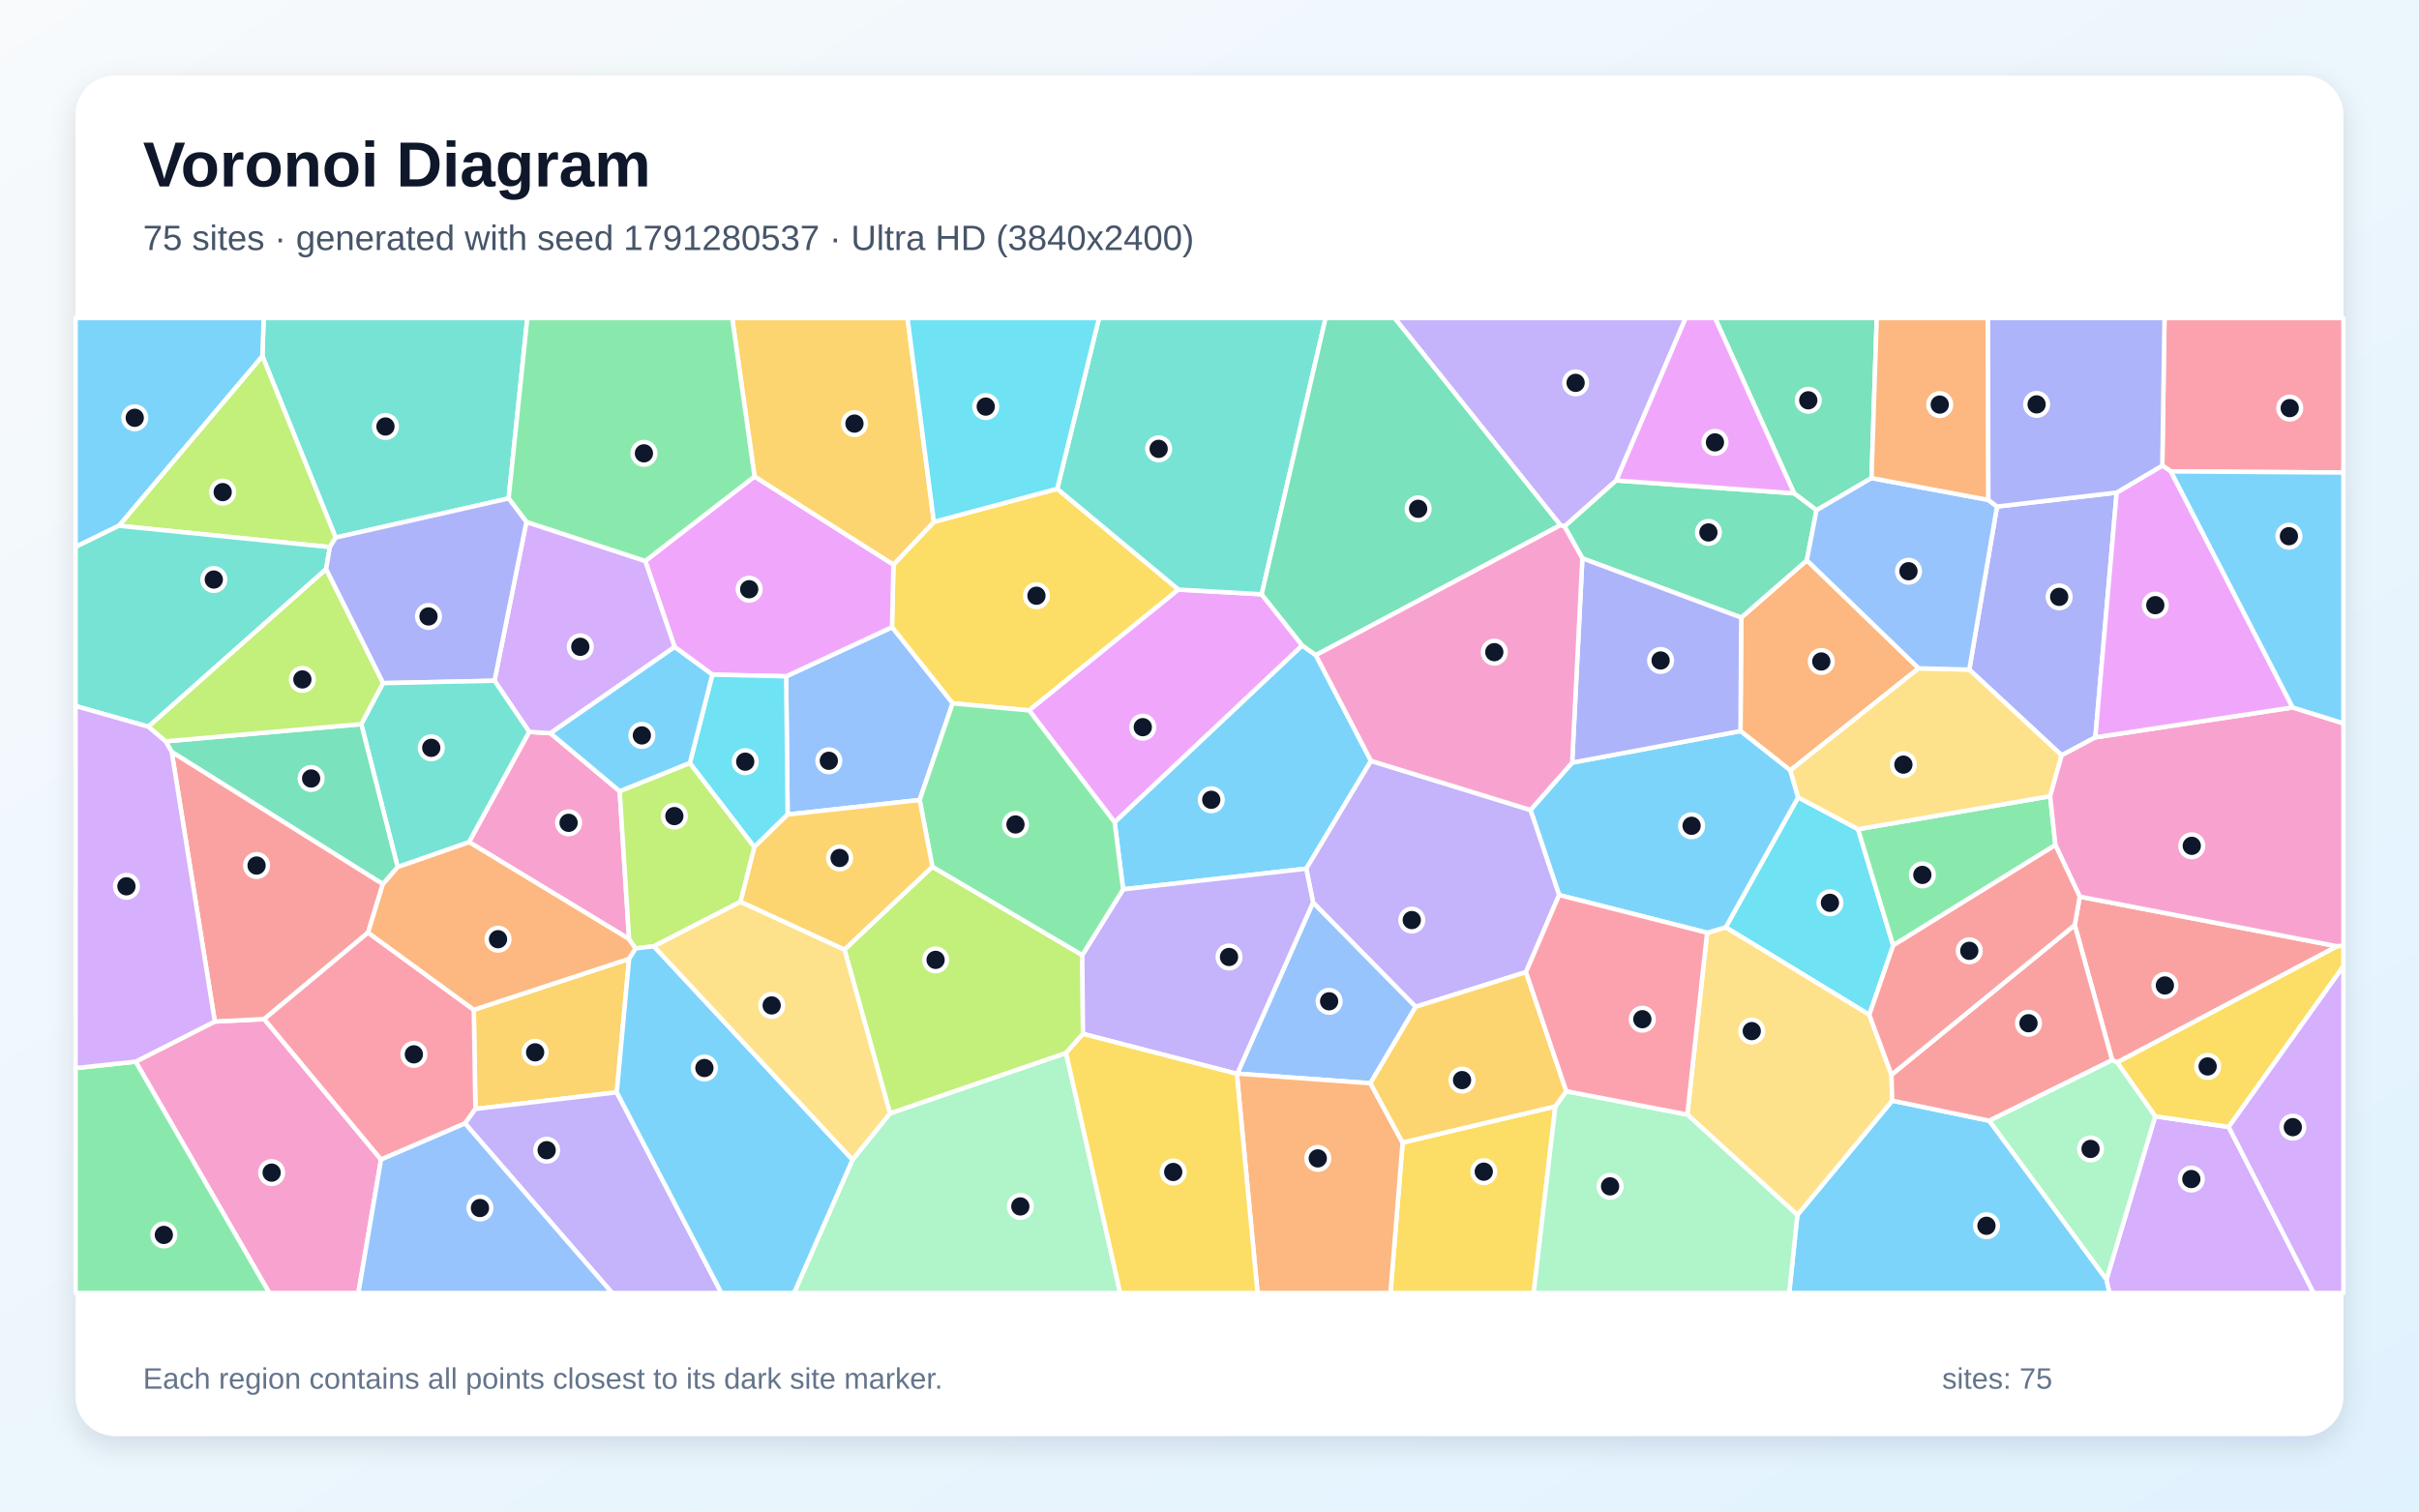
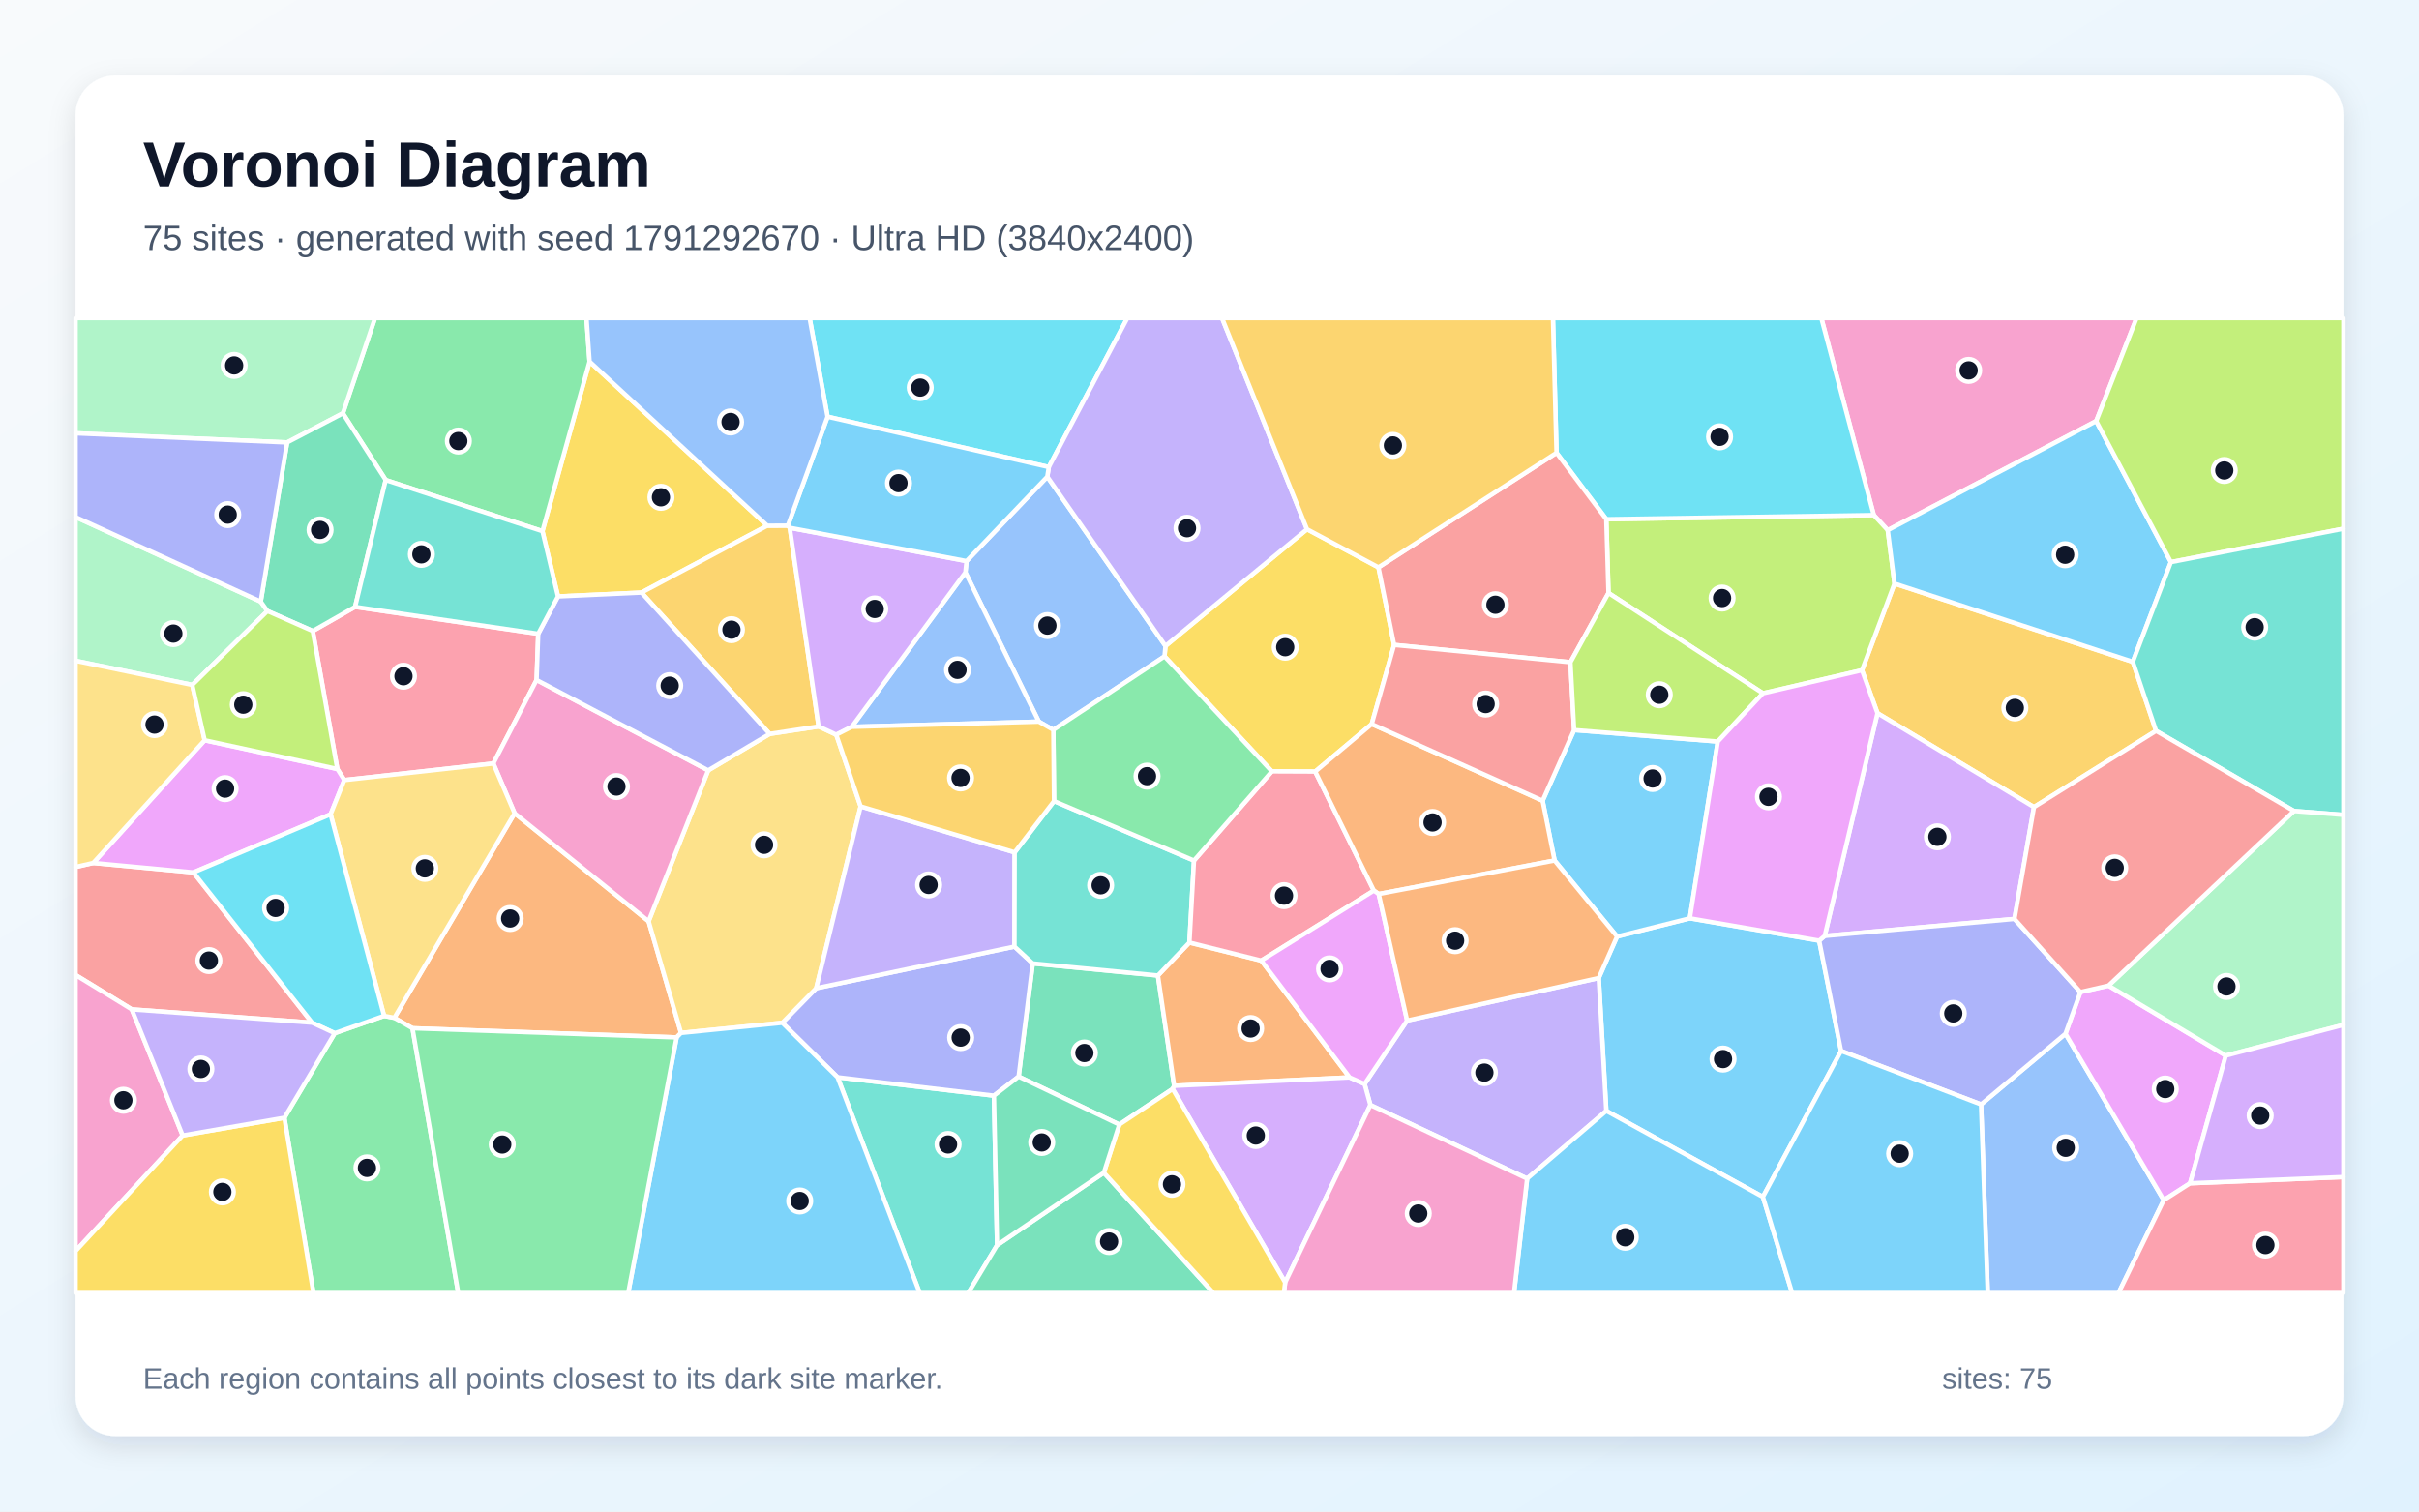
<svg xmlns="http://www.w3.org/2000/svg" width="3840" height="2400" viewBox="0 0 3840 2400" role="img" aria-labelledby="title description">
  <defs>
    <linearGradient id="background" x1="0" y1="0" x2="1" y2="1">
      <stop stop-color="#F8FAFC" />
      <stop offset="1" stop-color="#E0F2FE" />
    </linearGradient>
    <filter id="shadow" x="-5%" y="-5%" width="110%" height="110%">
      <feDropShadow dx="0" dy="15" stdDeviation="22" flood-color="#0F172A" flood-opacity=".12" />
    </filter>
  </defs>
  <rect width="3840" height="2400" fill="url(#background)" />
  <rect x="120" y="120" width="3600" height="2160" rx="63" fill="#FFFFFF" filter="url(#shadow)" />
  <g font-family="Arial, sans-serif">
    <text x="227" y="296" font-size="101" font-weight="700" fill="#0F172A">Voronoi Diagram</text>
-     <text x="227" y="397" font-size="56" fill="#475569">75 sites · generated with seed 1791280537 · Ultra HD (3840x2400)</text>
+     <text x="227" y="397" font-size="56" fill="#475569">75 sites · generated with seed 1791292670 · Ultra HD (3840x2400)</text>
  </g>
  <g stroke="#FFFFFF" stroke-width="7" stroke-linejoin="round">
-     <polygon points="2853.2,1929.1 3003.8,1747.6 3157.9,1779.5 3343.9,2031.5 3348.8,2053.0 2840.2,2053.0" fill="#38BDF8" fill-opacity="0.65" />
-     <polygon points="2565.7,762.9 2483.6,835.9 2477.0,833.9 2213.8,505.0 2675.9,505.0" fill="#A78BFA" fill-opacity="0.65" />
-     <polygon points="215.3,1685.7 341.0,1622.0 419.4,1618.1 604.9,1841.1 568.9,2053.0 427.5,2053.0" fill="#F472B6" fill-opacity="0.65" />
-     <polygon points="3045.7,1061.1 2842.0,1223.2 2762.9,1160.8 2764.1,980.6 2868.2,889.6" fill="#FB923C" fill-opacity="0.65" />
-     <polygon points="1418.3,896.5 1482.5,828.6 1678.3,776.1 1870.7,936.1 1633.7,1128.0 1512.2,1116.8 1416.0,995.9" fill="#FACC15" fill-opacity="0.65" />
-     <polygon points="120.0,1695.9 215.3,1685.7 427.5,2053.0 120.0,2053.0" fill="#4ADE80" fill-opacity="0.65" />
-     <polygon points="807.4,791.4 532.8,853.6 416.5,565.3 418.6,505.0 837.1,505.0" fill="#2DD4BF" fill-opacity="0.65" />
-     <polygon points="1459.9,1270.2 1250.3,1293.3 1248.0,1073.9 1416.0,995.9 1512.2,1116.8" fill="#60A5FA" fill-opacity="0.65" />
-     <polygon points="2002.8,943.6 2067.3,1024.9 1769.4,1305.6 1633.7,1128.0 1870.7,936.1" fill="#E879F9" fill-opacity="0.65" />
-     <polygon points="2970.9,759.1 2883.6,810.2 2848.0,783.3 2722.5,505.0 2979.2,505.0" fill="#34D399" fill-opacity="0.65" />
-     <polygon points="272.5,1193.6 607.8,1403.6 584.3,1480.8 419.4,1618.1 341.0,1622.0" fill="#F87171" fill-opacity="0.65" />
-     <polygon points="3360.1,782.1 3326.2,1170.8 3272.7,1199.3 3126.1,1063.2 3170.1,804.3" fill="#818CF8" fill-opacity="0.65" />
-     <polygon points="979.1,1734.4 754.7,1760.8 752.1,1603.4 998.7,1522.4" fill="#FBBF24" fill-opacity="0.65" />
-     <polygon points="523.7,868.7 188.7,834.8 416.5,565.3 532.8,853.6" fill="#A3E635" fill-opacity="0.65" />
-     <polygon points="3343.9,2031.5 3421.2,1772.5 3537.9,1789.4 3672.8,2053.0 3348.8,2053.0" fill="#C084FC" fill-opacity="0.65" />
-     <polygon points="752.1,1603.4 754.7,1760.8 738.2,1783.8 604.9,1841.1 419.4,1618.1 584.3,1480.8" fill="#FB7185" fill-opacity="0.65" />
-     <polygon points="2949.6,1316.6 3005.3,1501.1 2967.4,1611.3 2739.4,1472.4 2854.4,1266.0" fill="#22D3EE" fill-opacity="0.65" />
-     <polygon points="1353.3,1841.4 1412.8,1767.8 1692.3,1671.8 1778.2,2053.0 1260.5,2053.0" fill="#86EFAC" fill-opacity="0.65" />
-     <polygon points="2678.5,1769.7 2709.9,1481.0 2739.4,1472.4 2967.4,1611.3 3002.6,1706.5 3003.8,1747.6 2853.2,1929.1" fill="#FCD34D" fill-opacity="0.65" />
-     <polygon points="2709.9,1481.0 2475.0,1421.1 2429.5,1286.1 2495.7,1210.9 2762.9,1160.8 2842.0,1223.2 2854.4,1266.0 2739.4,1472.4" fill="#38BDF8" fill-opacity="0.65" />
-     <polygon points="2088.8,1040.2 2176.4,1208.1 2073.6,1379.3 1782.9,1412.1 1769.4,1305.6 2067.3,1024.9" fill="#38BDF8" fill-opacity="0.65" />
-     <polygon points="738.2,1783.8 754.7,1760.8 979.1,1734.4 1145.2,2053.0 971.7,2053.0" fill="#A78BFA" fill-opacity="0.65" />
-     <polygon points="840.0,1162.0 873.8,1164.2 983.7,1256.3 998.7,1491.1 744.5,1337.0" fill="#F472B6" fill-opacity="0.65" />
-     <polygon points="631.2,1376.5 744.5,1337.0 998.7,1491.1 1009.0,1505.9 998.7,1522.4 752.1,1603.4 584.3,1480.8 607.8,1403.6" fill="#FB923C" fill-opacity="0.65" />
-     <polygon points="2226.5,1814.2 2469.0,1756.7 2434.6,2053.0 2207.3,2053.0" fill="#FACC15" fill-opacity="0.65" />
-     <polygon points="3005.3,1501.1 2949.6,1316.6 3254.5,1264.2 3262.8,1341.8" fill="#4ADE80" fill-opacity="0.65" />
-     <polygon points="2002.8,943.6 1870.7,936.1 1678.3,776.1 1744.6,505.0 2104.3,505.0" fill="#2DD4BF" fill-opacity="0.65" />
-     <polygon points="2084.4,1432.8 2247.4,1598.5 2175.4,1720.0 1964.1,1704.7" fill="#60A5FA" fill-opacity="0.65" />
-     <polygon points="1197.8,756.5 1418.3,896.5 1416.0,995.9 1248.0,1073.9 1130.8,1071.2 1070.9,1027.3 1024.3,890.7" fill="#E879F9" fill-opacity="0.65" />
-     <polygon points="2848.0,783.3 2883.6,810.2 2868.2,889.6 2764.1,980.6 2511.9,886.5 2483.6,835.9 2565.7,762.9" fill="#34D399" fill-opacity="0.65" />
-     <polygon points="3360.9,1686.9 3352.9,1683.3 3293.5,1468.8 3301.5,1423.7 3710.2,1502.5" fill="#F87171" fill-opacity="0.65" />
-     <polygon points="2495.7,1210.9 2511.9,886.5 2764.1,980.6 2762.9,1160.8" fill="#818CF8" fill-opacity="0.65" />
-     <polygon points="1482.5,828.6 1418.3,896.5 1197.8,756.5 1162.3,505.0 1440.6,505.0" fill="#FBBF24" fill-opacity="0.65" />
-     <polygon points="1175.6,1431.8 1038.0,1502.5 1009.0,1505.9 998.7,1491.1 983.7,1256.3 1095.1,1211.4 1197.6,1344.9" fill="#A3E635" fill-opacity="0.65" />
-     <polygon points="785.0,1080.9 835.6,828.7 1024.3,890.7 1070.9,1027.3 873.8,1164.2 840.0,1162.0" fill="#C084FC" fill-opacity="0.65" />
-     <polygon points="3446.1,748.5 3432.5,739.3 3436.0,505.0 3720.0,505.0 3720.0,750.3" fill="#FB7185" fill-opacity="0.65" />
-     <polygon points="1197.6,1344.9 1095.1,1211.4 1130.8,1071.2 1248.0,1073.9 1250.3,1293.3" fill="#22D3EE" fill-opacity="0.65" />
-     <polygon points="2469.0,1756.7 2486.3,1732.6 2678.5,1769.7 2853.2,1929.1 2840.2,2053.0 2434.6,2053.0" fill="#86EFAC" fill-opacity="0.65" />
-     <polygon points="3254.5,1264.2 2949.6,1316.6 2854.4,1266.0 2842.0,1223.2 3045.7,1061.1 3126.1,1063.2 3272.7,1199.3" fill="#FCD34D" fill-opacity="0.65" />
-     <polygon points="979.1,1734.4 998.7,1522.4 1009.0,1505.9 1038.0,1502.5 1353.3,1841.4 1260.5,2053.0 1145.2,2053.0" fill="#38BDF8" fill-opacity="0.65" />
-     <polygon points="416.5,565.3 188.7,834.8 120.0,868.4 120.0,505.0 418.6,505.0" fill="#38BDF8" fill-opacity="0.65" />
-     <polygon points="2422.4,1543.5 2247.4,1598.5 2084.4,1432.8 2073.6,1379.3 2176.4,1208.1 2429.5,1286.1 2475.0,1421.1" fill="#A78BFA" fill-opacity="0.65" />
-     <polygon points="3710.2,1502.5 3301.5,1423.7 3262.8,1341.8 3254.5,1264.2 3272.7,1199.3 3326.2,1170.8 3639.5,1123.3 3720.0,1148.5 3720.0,1501.8" fill="#F472B6" fill-opacity="0.65" />
-     <polygon points="1963.4,1705.0 1964.1,1704.7 2175.4,1720.0 2226.5,1814.2 2207.3,2053.0 1996.3,2053.0" fill="#FB923C" fill-opacity="0.65" />
-     <polygon points="3537.9,1789.4 3421.2,1772.5 3360.9,1686.9 3710.2,1502.5 3720.0,1501.8 3720.0,1534.2" fill="#FACC15" fill-opacity="0.65" />
-     <polygon points="1197.8,756.5 1024.3,890.7 835.6,828.7 807.4,791.4 837.1,505.0 1162.3,505.0" fill="#4ADE80" fill-opacity="0.65" />
-     <polygon points="188.7,834.8 523.7,868.7 517.6,903.8 235.5,1153.9 120.0,1121.0 120.0,868.4" fill="#2DD4BF" fill-opacity="0.65" />
-     <polygon points="3156.4,793.8 3170.1,804.3 3126.1,1063.2 3045.7,1061.1 2868.2,889.6 2883.6,810.2 2970.9,759.1" fill="#60A5FA" fill-opacity="0.65" />
-     <polygon points="3639.5,1123.3 3326.2,1170.8 3360.1,782.1 3432.5,739.3 3446.1,748.5" fill="#E879F9" fill-opacity="0.65" />
-     <polygon points="2088.8,1040.2 2067.3,1024.9 2002.8,943.6 2104.3,505.0 2213.8,505.0 2477.0,833.9" fill="#34D399" fill-opacity="0.65" />
-     <polygon points="3293.5,1468.8 3352.9,1683.3 3157.9,1779.5 3003.8,1747.6 3002.6,1706.5" fill="#F87171" fill-opacity="0.65" />
-     <polygon points="835.6,828.7 785.0,1080.9 608.0,1084.7 517.6,903.8 523.7,868.7 532.8,853.6 807.4,791.4" fill="#818CF8" fill-opacity="0.65" />
-     <polygon points="2486.3,1732.6 2469.0,1756.7 2226.5,1814.2 2175.4,1720.0 2247.4,1598.5 2422.4,1543.5" fill="#FBBF24" fill-opacity="0.65" />
-     <polygon points="1480.1,1376.2 1718.0,1516.5 1719.2,1641.6 1692.3,1671.8 1412.8,1767.8 1340.5,1507.7" fill="#A3E635" fill-opacity="0.65" />
-     <polygon points="3537.9,1789.4 3720.0,1534.2 3720.0,2053.0 3672.8,2053.0" fill="#C084FC" fill-opacity="0.65" />
-     <polygon points="2486.3,1732.6 2422.4,1543.5 2475.0,1421.1 2709.9,1481.0 2678.5,1769.7" fill="#FB7185" fill-opacity="0.65" />
-     <polygon points="1678.3,776.1 1482.5,828.6 1440.6,505.0 1744.6,505.0" fill="#22D3EE" fill-opacity="0.65" />
-     <polygon points="3352.9,1683.3 3360.9,1686.9 3421.2,1772.5 3343.9,2031.5 3157.9,1779.5" fill="#86EFAC" fill-opacity="0.65" />
-     <polygon points="1038.0,1502.5 1175.6,1431.8 1340.5,1507.7 1412.8,1767.8 1353.3,1841.4" fill="#FCD34D" fill-opacity="0.65" />
-     <polygon points="3639.5,1123.3 3446.1,748.5 3720.0,750.3 3720.0,1148.5" fill="#38BDF8" fill-opacity="0.65" />
-     <polygon points="1070.9,1027.3 1130.8,1071.2 1095.1,1211.4 983.7,1256.3 873.8,1164.2" fill="#38BDF8" fill-opacity="0.65" />
-     <polygon points="2084.4,1432.8 1964.1,1704.7 1963.4,1705.0 1719.2,1641.6 1718.0,1516.5 1782.9,1412.1 2073.6,1379.3" fill="#A78BFA" fill-opacity="0.65" />
-     <polygon points="2511.9,886.5 2495.7,1210.9 2429.5,1286.1 2176.4,1208.1 2088.8,1040.2 2477.0,833.9 2483.6,835.9" fill="#F472B6" fill-opacity="0.65" />
-     <polygon points="3156.4,793.8 2970.9,759.1 2979.2,505.0 3155.8,505.0" fill="#FB923C" fill-opacity="0.65" />
-     <polygon points="1692.3,1671.8 1719.2,1641.6 1963.4,1705.0 1996.3,2053.0 1778.2,2053.0" fill="#FACC15" fill-opacity="0.65" />
-     <polygon points="1782.9,1412.1 1718.0,1516.5 1480.1,1376.2 1459.9,1270.2 1512.2,1116.8 1633.7,1128.0 1769.4,1305.6" fill="#4ADE80" fill-opacity="0.65" />
-     <polygon points="573.5,1149.8 608.0,1084.7 785.0,1080.9 840.0,1162.0 744.5,1337.0 631.2,1376.5" fill="#2DD4BF" fill-opacity="0.65" />
-     <polygon points="604.9,1841.1 738.2,1783.8 971.7,2053.0 568.9,2053.0" fill="#60A5FA" fill-opacity="0.65" />
-     <polygon points="2848.0,783.3 2565.7,762.9 2675.9,505.0 2722.5,505.0" fill="#E879F9" fill-opacity="0.65" />
-     <polygon points="262.8,1177.1 573.5,1149.8 631.2,1376.5 607.8,1403.6 272.5,1193.6" fill="#34D399" fill-opacity="0.65" />
-     <polygon points="3301.5,1423.7 3293.5,1468.8 3002.6,1706.5 2967.4,1611.3 3005.3,1501.1 3262.8,1341.8" fill="#F87171" fill-opacity="0.65" />
-     <polygon points="3432.5,739.3 3360.1,782.1 3170.1,804.3 3156.4,793.8 3155.8,505.0 3436.0,505.0" fill="#818CF8" fill-opacity="0.65" />
-     <polygon points="1480.1,1376.2 1340.5,1507.7 1175.6,1431.8 1197.6,1344.9 1250.3,1293.3 1459.9,1270.2" fill="#FBBF24" fill-opacity="0.65" />
-     <polygon points="235.5,1153.9 517.6,903.8 608.0,1084.7 573.5,1149.8 262.8,1177.1" fill="#A3E635" fill-opacity="0.65" />
-     <polygon points="235.5,1153.9 262.8,1177.1 272.5,1193.6 341.0,1622.0 215.3,1685.7 120.0,1695.9 120.0,1121.0" fill="#C084FC" fill-opacity="0.65" />
+     <polygon points="2798.5,1900.4 2549.9,1763.9 2537.9,1552.9 2567.0,1487.0 2682.5,1458.1 2887.8,1493.6 2922.6,1668.7" fill="#38BDF8" fill-opacity="0.65" />
+     <polygon points="2424.2,1871.4 2175.4,1754.6 2166.2,1721.2 2233.7,1620.4 2537.9,1552.9 2549.9,1763.9" fill="#A78BFA" fill-opacity="0.65" />
+     <polygon points="3327.6,668.6 2996.7,841.8 2974.5,817.8 2891.2,505.0 3391.7,505.0" fill="#F472B6" fill-opacity="0.65" />
+     <polygon points="654.8,1632.7 626.0,1616.1 816.9,1291.3 1029.6,1462.8 1081.1,1640.1 1074.1,1647.2" fill="#FB923C" fill-opacity="0.65" />
+     <polygon points="1218.0,834.7 1018.3,940.9 885.8,947.0 861.1,843.4 935.9,574.1" fill="#FACC15" fill-opacity="0.65" />
+     <polygon points="935.9,574.1 861.1,843.4 612.3,762.2 544.3,656.3 595.3,505.0 931.0,505.0" fill="#4ADE80" fill-opacity="0.65" />
+     <polygon points="1329.6,1710.5 1577.8,1739.7 1582.8,1977.1 1537.0,2053.0 1460.0,2053.0" fill="#2DD4BF" fill-opacity="0.65" />
+     <polygon points="3144.8,1753.6 3278.8,1641.4 3434.8,1905.6 3363.0,2053.0 3155.4,2053.0" fill="#60A5FA" fill-opacity="0.65" />
+     <polygon points="3347.1,1565.0 3533.3,1676.1 3476.6,1878.8 3434.8,1905.6 3278.8,1641.4 3302.5,1575.2" fill="#E879F9" fill-opacity="0.65" />
+     <polygon points="1861.5,1729.1 1776.8,1785.6 1617.0,1709.4 1639.4,1529.7 1838.1,1548.9 1863.9,1724.1" fill="#34D399" fill-opacity="0.65" />
+     <polygon points="495.4,1623.8 209.2,1602.7 120.0,1548.1 120.0,1376.6 148.0,1370.2 307.0,1385.2" fill="#F87171" fill-opacity="0.65" />
+     <polygon points="1241.8,1624.0 1295.7,1569.1 1610.4,1503.0 1639.4,1529.7 1617.0,1709.4 1577.8,1739.7 1329.6,1710.5" fill="#818CF8" fill-opacity="0.65" />
+     <polygon points="3422.6,1160.5 3228.8,1281.5 2980.4,1132.4 2955.8,1064.2 3007.4,926.6 3385.7,1050.8" fill="#FBBF24" fill-opacity="0.65" />
+     <polygon points="2798.6,1100.8 2553.4,941.6 2549.9,824.4 2974.5,817.8 2996.7,841.8 3007.4,926.6 2955.8,1064.2" fill="#A3E635" fill-opacity="0.65" />
+     <polygon points="2980.4,1132.4 3228.8,1281.5 3197.8,1459.1 2896.6,1486.1" fill="#C084FC" fill-opacity="0.65" />
+     <polygon points="546.6,1238.6 535.5,1221.0 496.5,1001.9 563.7,963.6 854.4,1006.3 851.8,1079.7 783.1,1212.3" fill="#FB7185" fill-opacity="0.65" />
+     <polygon points="2974.5,817.8 2549.9,824.4 2470.9,718.9 2465.2,505.0 2891.2,505.0" fill="#22D3EE" fill-opacity="0.65" />
+     <polygon points="413.9,955.2 424.5,970.2 305.2,1087.5 120.0,1049.2 120.0,821.0" fill="#86EFAC" fill-opacity="0.65" />
+     <polygon points="1221.8,1165.3 1299.5,1153.5 1327.5,1166.6 1366.2,1280.4 1295.7,1569.1 1241.8,1624.0 1081.1,1640.1 1029.6,1462.8 1124.2,1223.2" fill="#FCD34D" fill-opacity="0.65" />
+     <polygon points="1074.1,1647.2 1081.1,1640.1 1241.8,1624.0 1329.6,1710.5 1460.0,2053.0 997.2,2053.0" fill="#38BDF8" fill-opacity="0.65" />
+     <polygon points="3446.2,892.5 3385.7,1050.8 3007.4,926.6 2996.7,841.8 3327.6,668.6" fill="#38BDF8" fill-opacity="0.65" />
+     <polygon points="1610.7,1353.4 1610.4,1503.0 1295.7,1569.1 1366.2,1280.4" fill="#A78BFA" fill-opacity="0.65" />
+     <polygon points="1124.2,1223.2 1029.6,1462.8 816.9,1291.3 783.1,1212.3 851.8,1079.7" fill="#F472B6" fill-opacity="0.65" />
+     <polygon points="2142.4,1710.7 1863.9,1724.1 1838.1,1548.9 1888.1,1496.6 2002.2,1525.2" fill="#FB923C" fill-opacity="0.65" />
+     <polygon points="2177.5,1149.7 2087.8,1225.1 2019.0,1224.8 1848.6,1042.2 1850.1,1025.7 2074.8,840.3 2188.2,900.8 2213.1,1024.0" fill="#FACC15" fill-opacity="0.65" />
+     <polygon points="451.4,1774.8 531.4,1640.5 609.7,1613.0 626.0,1616.1 654.8,1632.7 727.4,2053.0 497.5,2053.0" fill="#4ADE80" fill-opacity="0.65" />
+     <polygon points="1673.2,1272.0 1895.4,1366.4 1888.1,1496.6 1838.1,1548.9 1639.4,1529.7 1610.4,1503.0 1610.7,1353.4" fill="#2DD4BF" fill-opacity="0.65" />
+     <polygon points="1672.1,1158.9 1649.1,1145.8 1532.5,908.9 1534.3,890.9 1662.5,756.9 1850.1,1025.7 1848.6,1042.2" fill="#60A5FA" fill-opacity="0.65" />
+     <polygon points="524.8,1293.0 307.0,1385.2 148.0,1370.2 324.9,1175.4 535.5,1221.0 546.6,1238.6" fill="#E879F9" fill-opacity="0.65" />
+     <polygon points="1582.8,1977.1 1752.3,1862.0 1926.4,2053.0 1537.0,2053.0" fill="#34D399" fill-opacity="0.65" />
+     <polygon points="2493.0,1051.5 2213.1,1024.0 2188.2,900.8 2470.9,718.9 2549.9,824.4 2553.4,941.6" fill="#F87171" fill-opacity="0.65" />
+     <polygon points="2896.6,1486.1 3197.8,1459.1 3302.5,1575.2 3278.8,1641.4 3144.8,1753.6 2922.6,1668.7 2887.8,1493.6" fill="#818CF8" fill-opacity="0.65" />
+     <polygon points="1250.7,834.5 1253.7,838.0 1299.5,1153.5 1221.8,1165.3 1018.3,940.9 1218.0,834.7" fill="#FBBF24" fill-opacity="0.65" />
+     <polygon points="3446.2,892.5 3327.6,668.6 3391.7,505.0 3720.0,505.0 3720.0,839.5" fill="#A3E635" fill-opacity="0.65" />
+     <polygon points="1861.5,1729.1 1863.9,1724.1 2142.4,1710.7 2166.2,1721.2 2175.4,1754.6 2040.1,2036.3" fill="#C084FC" fill-opacity="0.65" />
+     <polygon points="2002.2,1525.2 1888.1,1496.6 1895.4,1366.4 2019.0,1224.8 2087.8,1225.1 2180.9,1414.1" fill="#FB7185" fill-opacity="0.65" />
+     <polygon points="1664.9,741.6 1313.7,661.7 1285.2,505.0 1789.6,505.0" fill="#22D3EE" fill-opacity="0.65" />
+     <polygon points="544.3,656.3 455.8,702.5 120.0,688.0 120.0,505.0 595.3,505.0" fill="#86EFAC" fill-opacity="0.65" />
+     <polygon points="609.7,1613.0 524.8,1293.0 546.6,1238.6 783.1,1212.3 816.9,1291.3 626.0,1616.1" fill="#FCD34D" fill-opacity="0.65" />
+     <polygon points="2424.2,1871.4 2549.9,1763.9 2798.5,1900.4 2844.9,2053.0 2403.4,2053.0" fill="#38BDF8" fill-opacity="0.65" />
+     <polygon points="2467.8,1366.3 2448.8,1271.4 2498.8,1159.2 2726.9,1177.4 2682.5,1458.1 2567.0,1487.0" fill="#38BDF8" fill-opacity="0.65" />
+     <polygon points="2074.8,840.3 1850.1,1025.7 1662.5,756.9 1664.9,741.6 1789.6,505.0 1939.9,505.0" fill="#A78BFA" fill-opacity="0.65" />
+     <polygon points="290.0,1802.9 120.0,1986.4 120.0,1548.1 209.2,1602.7" fill="#F472B6" fill-opacity="0.65" />
+     <polygon points="2448.8,1271.4 2467.8,1366.3 2188.6,1419.5 2180.9,1414.1 2087.8,1225.1 2177.5,1149.7" fill="#FB923C" fill-opacity="0.65" />
+     <polygon points="120.0,1986.4 290.0,1802.9 451.4,1774.8 497.5,2053.0 120.0,2053.0" fill="#FACC15" fill-opacity="0.65" />
+     <polygon points="654.8,1632.7 1074.1,1647.2 997.2,2053.0 727.4,2053.0" fill="#4ADE80" fill-opacity="0.65" />
+     <polygon points="3641.5,1287.7 3422.6,1160.5 3385.7,1050.8 3446.2,892.5 3720.0,839.5 3720.0,1293.9" fill="#2DD4BF" fill-opacity="0.65" />
+     <polygon points="1352.1,1154.1 1532.5,908.9 1649.1,1145.8" fill="#60A5FA" fill-opacity="0.65" />
+     <polygon points="2142.4,1710.7 2002.2,1525.2 2180.9,1414.1 2188.6,1419.5 2233.7,1620.4 2166.2,1721.2" fill="#E879F9" fill-opacity="0.65" />
+     <polygon points="455.8,702.5 544.3,656.3 612.3,762.2 563.7,963.6 496.5,1001.9 424.5,970.2 413.9,955.2" fill="#34D399" fill-opacity="0.65" />
+     <polygon points="2498.8,1159.2 2448.8,1271.4 2177.5,1149.7 2213.1,1024.0 2493.0,1051.5" fill="#F87171" fill-opacity="0.65" />
+     <polygon points="1221.8,1165.3 1124.2,1223.2 851.8,1079.7 854.4,1006.3 885.8,947.0 1018.3,940.9" fill="#818CF8" fill-opacity="0.65" />
+     <polygon points="2470.9,718.9 2188.2,900.8 2074.8,840.3 1939.9,505.0 2465.2,505.0" fill="#FBBF24" fill-opacity="0.65" />
+     <polygon points="2726.9,1177.4 2498.8,1159.2 2493.0,1051.5 2553.4,941.6 2798.6,1100.8" fill="#A3E635" fill-opacity="0.65" />
+     <polygon points="1534.3,890.9 1532.5,908.9 1352.1,1154.1 1327.5,1166.6 1299.5,1153.5 1253.7,838.0" fill="#C084FC" fill-opacity="0.65" />
+     <polygon points="3434.8,1905.6 3476.6,1878.8 3720.0,1868.9 3720.0,2053.0 3363.0,2053.0" fill="#FB7185" fill-opacity="0.65" />
+     <polygon points="609.7,1613.0 531.4,1640.5 495.4,1623.8 307.0,1385.2 524.8,1293.0" fill="#22D3EE" fill-opacity="0.65" />
+     <polygon points="3533.3,1676.1 3347.1,1565.0 3641.5,1287.7 3720.0,1293.9 3720.0,1627.4" fill="#86EFAC" fill-opacity="0.65" />
+     <polygon points="305.2,1087.5 324.9,1175.4 148.0,1370.2 120.0,1376.6 120.0,1049.2" fill="#FCD34D" fill-opacity="0.65" />
+     <polygon points="2798.5,1900.4 2922.6,1668.7 3144.8,1753.6 3155.4,2053.0 2844.9,2053.0" fill="#38BDF8" fill-opacity="0.65" />
+     <polygon points="1313.7,661.7 1664.9,741.6 1662.5,756.9 1534.3,890.9 1253.7,838.0 1250.7,834.5" fill="#38BDF8" fill-opacity="0.65" />
+     <polygon points="290.0,1802.9 209.2,1602.7 495.4,1623.8 531.4,1640.5 451.4,1774.8" fill="#A78BFA" fill-opacity="0.65" />
+     <polygon points="2040.1,2036.3 2175.4,1754.6 2424.2,1871.4 2403.4,2053.0 2038.1,2053.0" fill="#F472B6" fill-opacity="0.65" />
+     <polygon points="2188.6,1419.5 2467.8,1366.3 2567.0,1487.0 2537.9,1552.9 2233.7,1620.4" fill="#FB923C" fill-opacity="0.65" />
+     <polygon points="1752.3,1862.0 1776.8,1785.6 1861.5,1729.1 2040.1,2036.3 2038.1,2053.0 1926.4,2053.0" fill="#FACC15" fill-opacity="0.65" />
+     <polygon points="1672.1,1158.9 1848.6,1042.2 2019.0,1224.8 1895.4,1366.4 1673.2,1272.0" fill="#4ADE80" fill-opacity="0.65" />
+     <polygon points="612.3,762.2 861.1,843.4 885.8,947.0 854.4,1006.3 563.7,963.6" fill="#2DD4BF" fill-opacity="0.65" />
+     <polygon points="1313.7,661.7 1250.7,834.5 1218.0,834.7 935.9,574.1 931.0,505.0 1285.2,505.0" fill="#60A5FA" fill-opacity="0.65" />
+     <polygon points="2726.9,1177.4 2798.6,1100.8 2955.8,1064.2 2980.4,1132.4 2896.6,1486.1 2887.8,1493.6 2682.5,1458.1" fill="#E879F9" fill-opacity="0.65" />
+     <polygon points="1752.3,1862.0 1582.8,1977.1 1577.8,1739.7 1617.0,1709.4 1776.8,1785.6" fill="#34D399" fill-opacity="0.65" />
+     <polygon points="3347.1,1565.0 3302.5,1575.2 3197.8,1459.1 3228.8,1281.5 3422.6,1160.5 3641.5,1287.7" fill="#F87171" fill-opacity="0.65" />
+     <polygon points="455.8,702.5 413.9,955.2 120.0,821.0 120.0,688.0" fill="#818CF8" fill-opacity="0.65" />
+     <polygon points="1352.1,1154.1 1649.1,1145.8 1672.1,1158.9 1673.2,1272.0 1610.7,1353.4 1366.2,1280.4 1327.5,1166.6" fill="#FBBF24" fill-opacity="0.65" />
+     <polygon points="324.9,1175.4 305.2,1087.5 424.5,970.2 496.5,1001.9 535.5,1221.0" fill="#A3E635" fill-opacity="0.65" />
+     <polygon points="3476.6,1878.8 3533.3,1676.1 3720.0,1627.4 3720.0,1868.9" fill="#C084FC" fill-opacity="0.65" />
  </g>
  <g>
-     <circle cx="3153.4" cy="1946.3" r="18" fill="#0F172A" stroke="#FFFFFF" stroke-width="7" />
-     <circle cx="2501.2" cy="607.9" r="18" fill="#0F172A" stroke="#FFFFFF" stroke-width="7" />
-     <circle cx="431.2" cy="1861.9" r="18" fill="#0F172A" stroke="#FFFFFF" stroke-width="7" />
-     <circle cx="2891.2" cy="1050.3" r="18" fill="#0F172A" stroke="#FFFFFF" stroke-width="7" />
-     <circle cx="1645.3" cy="945.9" r="18" fill="#0F172A" stroke="#FFFFFF" stroke-width="7" />
-     <circle cx="260.1" cy="1960.8" r="18" fill="#0F172A" stroke="#FFFFFF" stroke-width="7" />
-     <circle cx="611.9" cy="677.2" r="18" fill="#0F172A" stroke="#FFFFFF" stroke-width="7" />
-     <circle cx="1315.7" cy="1208.0" r="18" fill="#0F172A" stroke="#FFFFFF" stroke-width="7" />
-     <circle cx="1814.1" cy="1154.6" r="18" fill="#0F172A" stroke="#FFFFFF" stroke-width="7" />
-     <circle cx="2870.5" cy="635.6" r="18" fill="#0F172A" stroke="#FFFFFF" stroke-width="7" />
-     <circle cx="407.3" cy="1374.3" r="18" fill="#0F172A" stroke="#FFFFFF" stroke-width="7" />
-     <circle cx="3268.8" cy="947.7" r="18" fill="#0F172A" stroke="#FFFFFF" stroke-width="7" />
-     <circle cx="849.5" cy="1670.9" r="18" fill="#0F172A" stroke="#FFFFFF" stroke-width="7" />
-     <circle cx="353.5" cy="781.4" r="18" fill="#0F172A" stroke="#FFFFFF" stroke-width="7" />
-     <circle cx="3478.6" cy="1872.1" r="18" fill="#0F172A" stroke="#FFFFFF" stroke-width="7" />
-     <circle cx="657.0" cy="1674.1" r="18" fill="#0F172A" stroke="#FFFFFF" stroke-width="7" />
-     <circle cx="2904.9" cy="1433.5" r="18" fill="#0F172A" stroke="#FFFFFF" stroke-width="7" />
-     <circle cx="1619.7" cy="1915.6" r="18" fill="#0F172A" stroke="#FFFFFF" stroke-width="7" />
-     <circle cx="2780.8" cy="1637.2" r="18" fill="#0F172A" stroke="#FFFFFF" stroke-width="7" />
-     <circle cx="2685.3" cy="1311.2" r="18" fill="#0F172A" stroke="#FFFFFF" stroke-width="7" />
-     <circle cx="1922.8" cy="1269.9" r="18" fill="#0F172A" stroke="#FFFFFF" stroke-width="7" />
-     <circle cx="867.8" cy="1826.3" r="18" fill="#0F172A" stroke="#FFFFFF" stroke-width="7" />
-     <circle cx="902.6" cy="1306.5" r="18" fill="#0F172A" stroke="#FFFFFF" stroke-width="7" />
-     <circle cx="790.6" cy="1491.3" r="18" fill="#0F172A" stroke="#FFFFFF" stroke-width="7" />
-     <circle cx="2355.4" cy="1860.4" r="18" fill="#0F172A" stroke="#FFFFFF" stroke-width="7" />
-     <circle cx="3051.6" cy="1389.2" r="18" fill="#0F172A" stroke="#FFFFFF" stroke-width="7" />
-     <circle cx="1839.3" cy="712.7" r="18" fill="#0F172A" stroke="#FFFFFF" stroke-width="7" />
-     <circle cx="2109.9" cy="1589.9" r="18" fill="#0F172A" stroke="#FFFFFF" stroke-width="7" />
-     <circle cx="1189.3" cy="935.6" r="18" fill="#0F172A" stroke="#FFFFFF" stroke-width="7" />
-     <circle cx="2712.0" cy="845.4" r="18" fill="#0F172A" stroke="#FFFFFF" stroke-width="7" />
-     <circle cx="3436.6" cy="1564.7" r="18" fill="#0F172A" stroke="#FFFFFF" stroke-width="7" />
-     <circle cx="2636.1" cy="1048.7" r="18" fill="#0F172A" stroke="#FFFFFF" stroke-width="7" />
-     <circle cx="1356.4" cy="672.6" r="18" fill="#0F172A" stroke="#FFFFFF" stroke-width="7" />
-     <circle cx="1070.5" cy="1295.8" r="18" fill="#0F172A" stroke="#FFFFFF" stroke-width="7" />
-     <circle cx="921.2" cy="1027.0" r="18" fill="#0F172A" stroke="#FFFFFF" stroke-width="7" />
-     <circle cx="3634.8" cy="648.0" r="18" fill="#0F172A" stroke="#FFFFFF" stroke-width="7" />
-     <circle cx="1183.0" cy="1209.4" r="18" fill="#0F172A" stroke="#FFFFFF" stroke-width="7" />
-     <circle cx="2555.9" cy="1883.7" r="18" fill="#0F172A" stroke="#FFFFFF" stroke-width="7" />
-     <circle cx="3021.5" cy="1214.1" r="18" fill="#0F172A" stroke="#FFFFFF" stroke-width="7" />
-     <circle cx="1118.2" cy="1695.8" r="18" fill="#0F172A" stroke="#FFFFFF" stroke-width="7" />
-     <circle cx="213.9" cy="663.4" r="18" fill="#0F172A" stroke="#FFFFFF" stroke-width="7" />
-     <circle cx="2241.1" cy="1460.9" r="18" fill="#0F172A" stroke="#FFFFFF" stroke-width="7" />
-     <circle cx="3479.3" cy="1343.0" r="18" fill="#0F172A" stroke="#FFFFFF" stroke-width="7" />
-     <circle cx="2091.9" cy="1839.3" r="18" fill="#0F172A" stroke="#FFFFFF" stroke-width="7" />
-     <circle cx="3504.5" cy="1693.3" r="18" fill="#0F172A" stroke="#FFFFFF" stroke-width="7" />
-     <circle cx="1022.2" cy="719.8" r="18" fill="#0F172A" stroke="#FFFFFF" stroke-width="7" />
-     <circle cx="339.4" cy="920.2" r="18" fill="#0F172A" stroke="#FFFFFF" stroke-width="7" />
-     <circle cx="3029.6" cy="907.0" r="18" fill="#0F172A" stroke="#FFFFFF" stroke-width="7" />
-     <circle cx="3421.4" cy="960.9" r="18" fill="#0F172A" stroke="#FFFFFF" stroke-width="7" />
-     <circle cx="2251.2" cy="807.9" r="18" fill="#0F172A" stroke="#FFFFFF" stroke-width="7" />
-     <circle cx="3220.1" cy="1624.7" r="18" fill="#0F172A" stroke="#FFFFFF" stroke-width="7" />
-     <circle cx="680.2" cy="978.8" r="18" fill="#0F172A" stroke="#FFFFFF" stroke-width="7" />
-     <circle cx="2320.9" cy="1715.0" r="18" fill="#0F172A" stroke="#FFFFFF" stroke-width="7" />
-     <circle cx="1485.2" cy="1524.1" r="18" fill="#0F172A" stroke="#FFFFFF" stroke-width="7" />
-     <circle cx="3639.7" cy="1789.7" r="18" fill="#0F172A" stroke="#FFFFFF" stroke-width="7" />
-     <circle cx="2607.1" cy="1618.3" r="18" fill="#0F172A" stroke="#FFFFFF" stroke-width="7" />
-     <circle cx="1564.8" cy="645.6" r="18" fill="#0F172A" stroke="#FFFFFF" stroke-width="7" />
-     <circle cx="3318.6" cy="1824.3" r="18" fill="#0F172A" stroke="#FFFFFF" stroke-width="7" />
-     <circle cx="1225.0" cy="1596.4" r="18" fill="#0F172A" stroke="#FFFFFF" stroke-width="7" />
-     <circle cx="3633.5" cy="851.4" r="18" fill="#0F172A" stroke="#FFFFFF" stroke-width="7" />
-     <circle cx="1018.9" cy="1167.7" r="18" fill="#0F172A" stroke="#FFFFFF" stroke-width="7" />
-     <circle cx="1951.0" cy="1519.5" r="18" fill="#0F172A" stroke="#FFFFFF" stroke-width="7" />
-     <circle cx="2372.1" cy="1035.5" r="18" fill="#0F172A" stroke="#FFFFFF" stroke-width="7" />
-     <circle cx="3079.2" cy="642.4" r="18" fill="#0F172A" stroke="#FFFFFF" stroke-width="7" />
-     <circle cx="1862.4" cy="1860.9" r="18" fill="#0F172A" stroke="#FFFFFF" stroke-width="7" />
-     <circle cx="1612.0" cy="1309.1" r="18" fill="#0F172A" stroke="#FFFFFF" stroke-width="7" />
-     <circle cx="684.6" cy="1187.4" r="18" fill="#0F172A" stroke="#FFFFFF" stroke-width="7" />
-     <circle cx="761.9" cy="1918.1" r="18" fill="#0F172A" stroke="#FFFFFF" stroke-width="7" />
-     <circle cx="2722.4" cy="702.4" r="18" fill="#0F172A" stroke="#FFFFFF" stroke-width="7" />
-     <circle cx="493.9" cy="1236.1" r="18" fill="#0F172A" stroke="#FFFFFF" stroke-width="7" />
-     <circle cx="3126.1" cy="1509.7" r="18" fill="#0F172A" stroke="#FFFFFF" stroke-width="7" />
-     <circle cx="3233.0" cy="642.1" r="18" fill="#0F172A" stroke="#FFFFFF" stroke-width="7" />
-     <circle cx="1332.8" cy="1362.3" r="18" fill="#0F172A" stroke="#FFFFFF" stroke-width="7" />
-     <circle cx="480.0" cy="1078.8" r="18" fill="#0F172A" stroke="#FFFFFF" stroke-width="7" />
-     <circle cx="200.7" cy="1407.3" r="18" fill="#0F172A" stroke="#FFFFFF" stroke-width="7" />
+     <circle cx="2735.2" cy="1681.6" r="18" fill="#0F172A" stroke="#FFFFFF" stroke-width="7" />
+     <circle cx="2356.4" cy="1703.1" r="18" fill="#0F172A" stroke="#FFFFFF" stroke-width="7" />
+     <circle cx="3125.1" cy="588.1" r="18" fill="#0F172A" stroke="#FFFFFF" stroke-width="7" />
+     <circle cx="809.8" cy="1458.4" r="18" fill="#0F172A" stroke="#FFFFFF" stroke-width="7" />
+     <circle cx="1049.2" cy="789.6" r="18" fill="#0F172A" stroke="#FFFFFF" stroke-width="7" />
+     <circle cx="727.6" cy="700.3" r="18" fill="#0F172A" stroke="#FFFFFF" stroke-width="7" />
+     <circle cx="1505.0" cy="1817.2" r="18" fill="#0F172A" stroke="#FFFFFF" stroke-width="7" />
+     <circle cx="3279.2" cy="1822.5" r="18" fill="#0F172A" stroke="#FFFFFF" stroke-width="7" />
+     <circle cx="3437.2" cy="1729.2" r="18" fill="#0F172A" stroke="#FFFFFF" stroke-width="7" />
+     <circle cx="1721.4" cy="1672.0" r="18" fill="#0F172A" stroke="#FFFFFF" stroke-width="7" />
+     <circle cx="331.6" cy="1525.2" r="18" fill="#0F172A" stroke="#FFFFFF" stroke-width="7" />
+     <circle cx="1525.0" cy="1647.5" r="18" fill="#0F172A" stroke="#FFFFFF" stroke-width="7" />
+     <circle cx="3198.4" cy="1124.0" r="18" fill="#0F172A" stroke="#FFFFFF" stroke-width="7" />
+     <circle cx="2733.7" cy="949.6" r="18" fill="#0F172A" stroke="#FFFFFF" stroke-width="7" />
+     <circle cx="3075.5" cy="1328.7" r="18" fill="#0F172A" stroke="#FFFFFF" stroke-width="7" />
+     <circle cx="640.5" cy="1073.7" r="18" fill="#0F172A" stroke="#FFFFFF" stroke-width="7" />
+     <circle cx="2729.7" cy="693.6" r="18" fill="#0F172A" stroke="#FFFFFF" stroke-width="7" />
+     <circle cx="275.2" cy="1006.0" r="18" fill="#0F172A" stroke="#FFFFFF" stroke-width="7" />
+     <circle cx="1212.9" cy="1341.4" r="18" fill="#0F172A" stroke="#FFFFFF" stroke-width="7" />
+     <circle cx="1269.5" cy="1906.9" r="18" fill="#0F172A" stroke="#FFFFFF" stroke-width="7" />
+     <circle cx="3278.3" cy="880.8" r="18" fill="#0F172A" stroke="#FFFFFF" stroke-width="7" />
+     <circle cx="1474.1" cy="1405.1" r="18" fill="#0F172A" stroke="#FFFFFF" stroke-width="7" />
+     <circle cx="978.6" cy="1248.9" r="18" fill="#0F172A" stroke="#FFFFFF" stroke-width="7" />
+     <circle cx="1985.3" cy="1633.1" r="18" fill="#0F172A" stroke="#FFFFFF" stroke-width="7" />
+     <circle cx="2040.2" cy="1027.6" r="18" fill="#0F172A" stroke="#FFFFFF" stroke-width="7" />
+     <circle cx="582.5" cy="1854.4" r="18" fill="#0F172A" stroke="#FFFFFF" stroke-width="7" />
+     <circle cx="1747.2" cy="1405.7" r="18" fill="#0F172A" stroke="#FFFFFF" stroke-width="7" />
+     <circle cx="1662.7" cy="993.3" r="18" fill="#0F172A" stroke="#FFFFFF" stroke-width="7" />
+     <circle cx="357.3" cy="1252.2" r="18" fill="#0F172A" stroke="#FFFFFF" stroke-width="7" />
+     <circle cx="1760.6" cy="1971.3" r="18" fill="#0F172A" stroke="#FFFFFF" stroke-width="7" />
+     <circle cx="2373.9" cy="960.2" r="18" fill="#0F172A" stroke="#FFFFFF" stroke-width="7" />
+     <circle cx="3100.7" cy="1609.1" r="18" fill="#0F172A" stroke="#FFFFFF" stroke-width="7" />
+     <circle cx="1161.1" cy="999.8" r="18" fill="#0F172A" stroke="#FFFFFF" stroke-width="7" />
+     <circle cx="3530.9" cy="747.0" r="18" fill="#0F172A" stroke="#FFFFFF" stroke-width="7" />
+     <circle cx="1993.5" cy="1803.0" r="18" fill="#0F172A" stroke="#FFFFFF" stroke-width="7" />
+     <circle cx="2038.3" cy="1422.1" r="18" fill="#0F172A" stroke="#FFFFFF" stroke-width="7" />
+     <circle cx="1460.8" cy="615.4" r="18" fill="#0F172A" stroke="#FFFFFF" stroke-width="7" />
+     <circle cx="371.7" cy="580.2" r="18" fill="#0F172A" stroke="#FFFFFF" stroke-width="7" />
+     <circle cx="674.4" cy="1378.8" r="18" fill="#0F172A" stroke="#FFFFFF" stroke-width="7" />
+     <circle cx="2580.0" cy="1964.5" r="18" fill="#0F172A" stroke="#FFFFFF" stroke-width="7" />
+     <circle cx="2623.4" cy="1236.1" r="18" fill="#0F172A" stroke="#FFFFFF" stroke-width="7" />
+     <circle cx="1884.3" cy="838.7" r="18" fill="#0F172A" stroke="#FFFFFF" stroke-width="7" />
+     <circle cx="195.9" cy="1747.0" r="18" fill="#0F172A" stroke="#FFFFFF" stroke-width="7" />
+     <circle cx="2274.1" cy="1305.9" r="18" fill="#0F172A" stroke="#FFFFFF" stroke-width="7" />
+     <circle cx="353.0" cy="1892.5" r="18" fill="#0F172A" stroke="#FFFFFF" stroke-width="7" />
+     <circle cx="797.3" cy="1817.3" r="18" fill="#0F172A" stroke="#FFFFFF" stroke-width="7" />
+     <circle cx="3579.1" cy="995.8" r="18" fill="#0F172A" stroke="#FFFFFF" stroke-width="7" />
+     <circle cx="1520.0" cy="1063.6" r="18" fill="#0F172A" stroke="#FFFFFF" stroke-width="7" />
+     <circle cx="2110.6" cy="1538.4" r="18" fill="#0F172A" stroke="#FFFFFF" stroke-width="7" />
+     <circle cx="508.1" cy="841.4" r="18" fill="#0F172A" stroke="#FFFFFF" stroke-width="7" />
+     <circle cx="2358.4" cy="1117.9" r="18" fill="#0F172A" stroke="#FFFFFF" stroke-width="7" />
+     <circle cx="1063.1" cy="1088.7" r="18" fill="#0F172A" stroke="#FFFFFF" stroke-width="7" />
+     <circle cx="2211.1" cy="707.2" r="18" fill="#0F172A" stroke="#FFFFFF" stroke-width="7" />
+     <circle cx="2634.0" cy="1103.1" r="18" fill="#0F172A" stroke="#FFFFFF" stroke-width="7" />
+     <circle cx="1388.6" cy="966.9" r="18" fill="#0F172A" stroke="#FFFFFF" stroke-width="7" />
+     <circle cx="3596.2" cy="1976.9" r="18" fill="#0F172A" stroke="#FFFFFF" stroke-width="7" />
+     <circle cx="437.5" cy="1441.6" r="18" fill="#0F172A" stroke="#FFFFFF" stroke-width="7" />
+     <circle cx="3534.4" cy="1566.3" r="18" fill="#0F172A" stroke="#FFFFFF" stroke-width="7" />
+     <circle cx="245.3" cy="1150.5" r="18" fill="#0F172A" stroke="#FFFFFF" stroke-width="7" />
+     <circle cx="3015.6" cy="1831.8" r="18" fill="#0F172A" stroke="#FFFFFF" stroke-width="7" />
+     <circle cx="1426.3" cy="767.1" r="18" fill="#0F172A" stroke="#FFFFFF" stroke-width="7" />
+     <circle cx="318.9" cy="1697.3" r="18" fill="#0F172A" stroke="#FFFFFF" stroke-width="7" />
+     <circle cx="2251.4" cy="1926.8" r="18" fill="#0F172A" stroke="#FFFFFF" stroke-width="7" />
+     <circle cx="2309.9" cy="1493.6" r="18" fill="#0F172A" stroke="#FFFFFF" stroke-width="7" />
+     <circle cx="1860.4" cy="1880.4" r="18" fill="#0F172A" stroke="#FFFFFF" stroke-width="7" />
+     <circle cx="1820.8" cy="1232.4" r="18" fill="#0F172A" stroke="#FFFFFF" stroke-width="7" />
+     <circle cx="668.9" cy="880.2" r="18" fill="#0F172A" stroke="#FFFFFF" stroke-width="7" />
+     <circle cx="1159.7" cy="670.0" r="18" fill="#0F172A" stroke="#FFFFFF" stroke-width="7" />
+     <circle cx="2807.3" cy="1265.2" r="18" fill="#0F172A" stroke="#FFFFFF" stroke-width="7" />
+     <circle cx="1653.7" cy="1814.0" r="18" fill="#0F172A" stroke="#FFFFFF" stroke-width="7" />
+     <circle cx="3357.0" cy="1378.0" r="18" fill="#0F172A" stroke="#FFFFFF" stroke-width="7" />
+     <circle cx="361.5" cy="817.1" r="18" fill="#0F172A" stroke="#FFFFFF" stroke-width="7" />
+     <circle cx="1524.8" cy="1235.2" r="18" fill="#0F172A" stroke="#FFFFFF" stroke-width="7" />
+     <circle cx="386.2" cy="1118.9" r="18" fill="#0F172A" stroke="#FFFFFF" stroke-width="7" />
+     <circle cx="3587.9" cy="1771.3" r="18" fill="#0F172A" stroke="#FFFFFF" stroke-width="7" />
  </g>
  <g font-family="Arial, sans-serif" font-size="47" fill="#64748B">
    <text x="227" y="2205">Each region contains all points closest to its dark site marker.</text>
    <text x="3083" y="2205">sites: 75</text>
  </g>
</svg>
